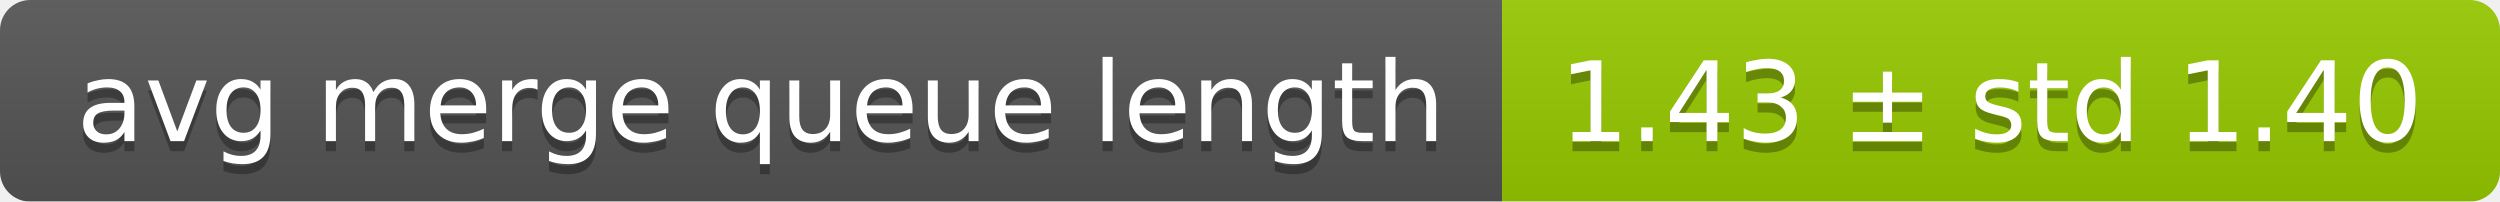
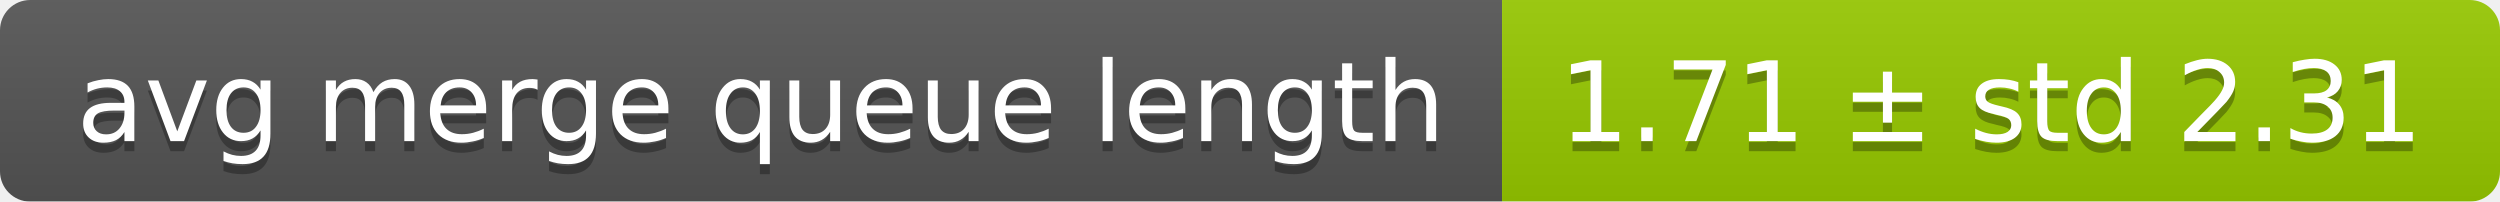
<svg xmlns="http://www.w3.org/2000/svg" width="248" height="20">
  <linearGradient id="smooth" x2="0" y2="100%">
    <stop offset="0" stop-color="#bbb" stop-opacity=".1" />
    <stop offset="1" stop-opacity=".1" />
  </linearGradient>
  <mask id="round">
    <rect width="248" height="20" rx="3" fill="#fff" />
  </mask>
  <g mask="url(#round)">
    <rect width="149" height="20" fill="#555" />
    <rect x="149" width="99" height="20" fill="#97ca00" />
    <rect width="248" height="20" fill="url(#smooth)" />
  </g>
  <g fill="#fff" text-anchor="middle" font-family="DejaVu Sans,Verdana,Geneva,sans-serif" font-size="11">
    <text x="75.5" y="15" fill="#010101" fill-opacity=".3">avg merge queue length</text>
    <text x="75.5" y="14">avg merge queue length</text>
-     <text x="197.5" y="15" fill="#010101" fill-opacity=".3">1.43 ± std 1.40</text>
-     <text x="197.5" y="14">1.43 ± std 1.40</text>
+     <text x="197.5" y="15" fill="#010101" fill-opacity=".3">1.71 ± std 2.31</text>
+     <text x="197.5" y="14">1.71 ± std 2.31</text>
  </g>
</svg>
